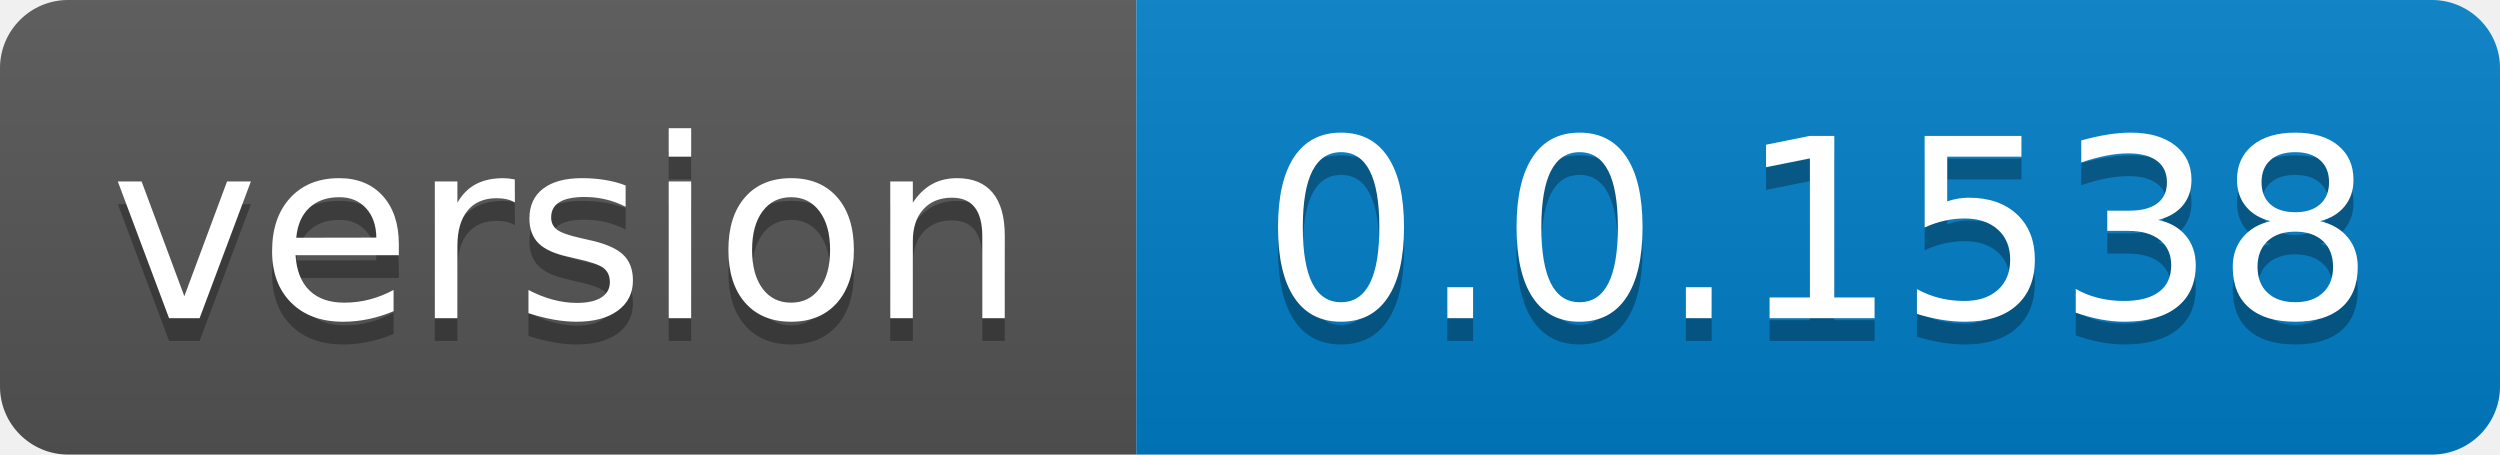
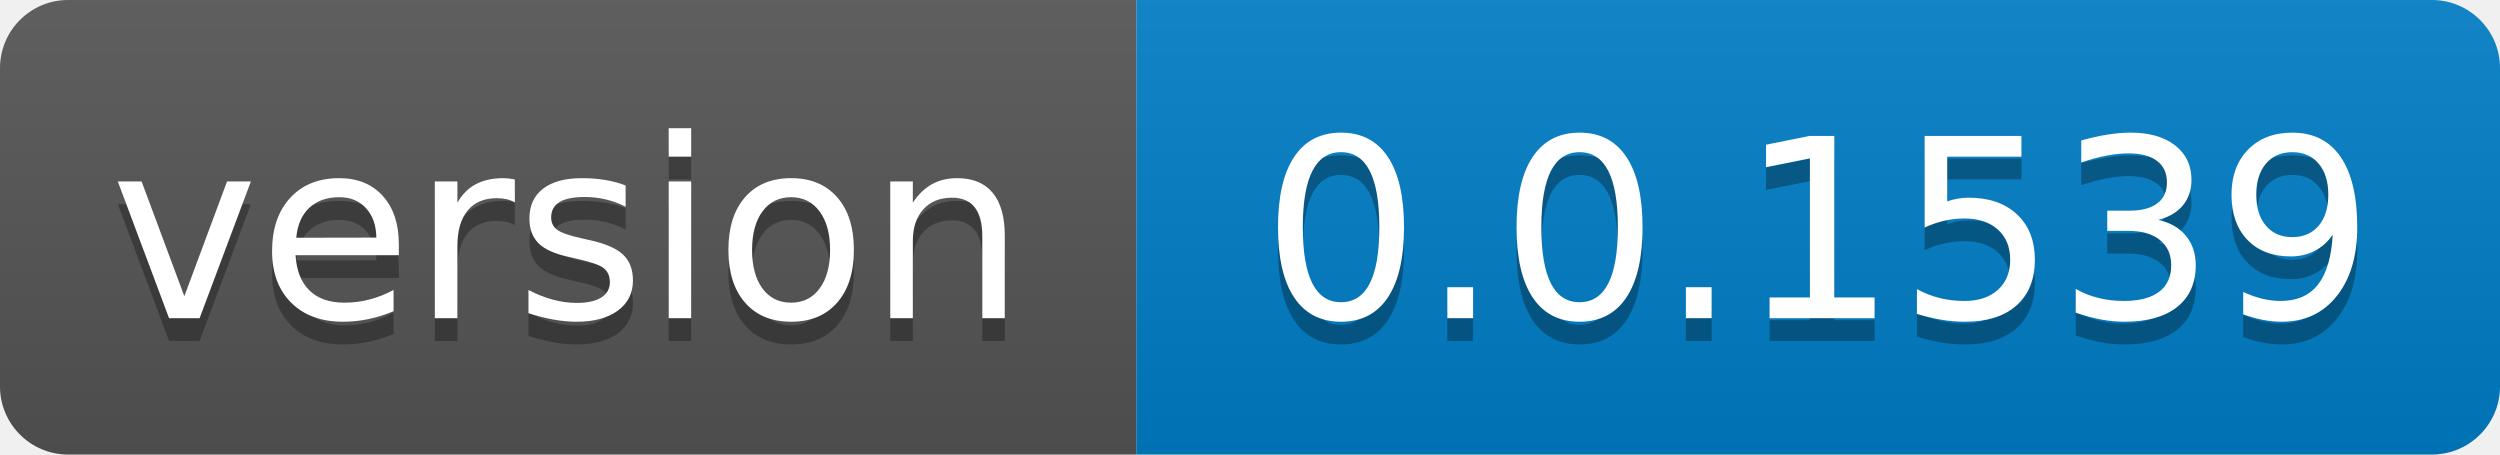
- <svg xmlns="http://www.w3.org/2000/svg" width="110" height="20" role="img" aria-label="version: 0.0.1538">
+ <svg xmlns="http://www.w3.org/2000/svg" width="110" height="20" role="img" aria-label="version: 0.0.1539">
  <linearGradient id="s" x2="0" y2="100%">
    <stop offset="0" stop-color="#bbb" stop-opacity=".1" />
    <stop offset="1" stop-opacity=".1" />
  </linearGradient>
  <clipPath id="r">
    <rect width="110" height="20" rx="3" fill="#fff" />
  </clipPath>
  <g clip-path="url(#r)">
    <rect width="50" height="20" fill="#555" />
    <rect x="50" width="60" height="20" fill="#007ec6" />
    <rect width="110" height="20" fill="url(#s)" />
  </g>
  <g fill="#fff" text-anchor="middle" font-family="Verdana,Geneva,DejaVu Sans,sans-serif" text-rendering="geometricPrecision" font-size="110">
    <text aria-hidden="true" x="250.0" transform="scale(.1)" textLength="400" y="150" fill="#010101" fill-opacity=".3">version</text>
    <text x="250.0" transform="scale(.1)" textLength="400" y="140" fill="#fff">version</text>
-     <text aria-hidden="true" x="800.0" transform="scale(.1)" textLength="500" y="150" fill="#010101" fill-opacity=".3">0.0.1538</text>
-     <text x="800.0" transform="scale(.1)" textLength="500" y="140" fill="#fff">0.0.1538</text>
+     <text aria-hidden="true" x="800.0" transform="scale(.1)" textLength="500" y="150" fill="#010101" fill-opacity=".3">0.0.1539</text>
+     <text x="800.0" transform="scale(.1)" textLength="500" y="140" fill="#fff">0.0.1539</text>
  </g>
</svg>
